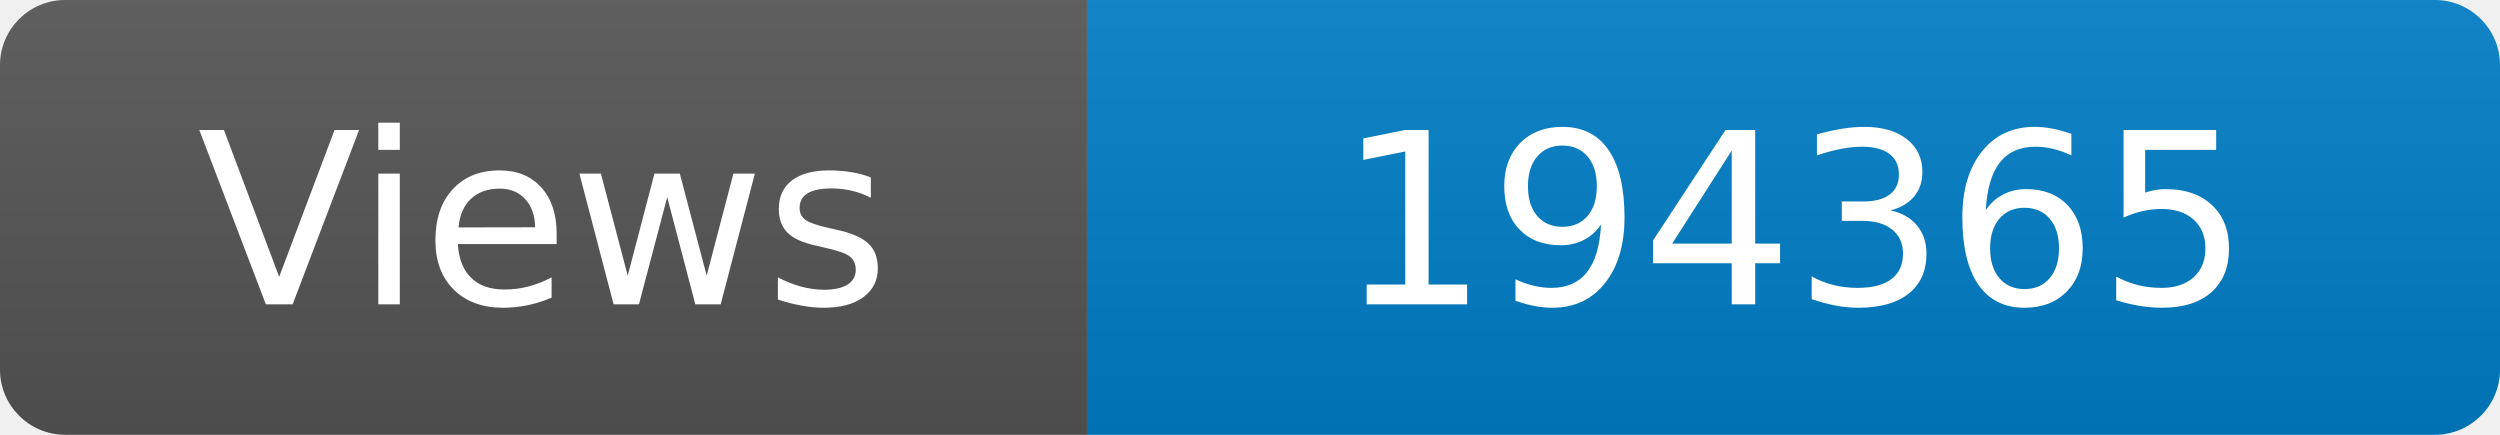
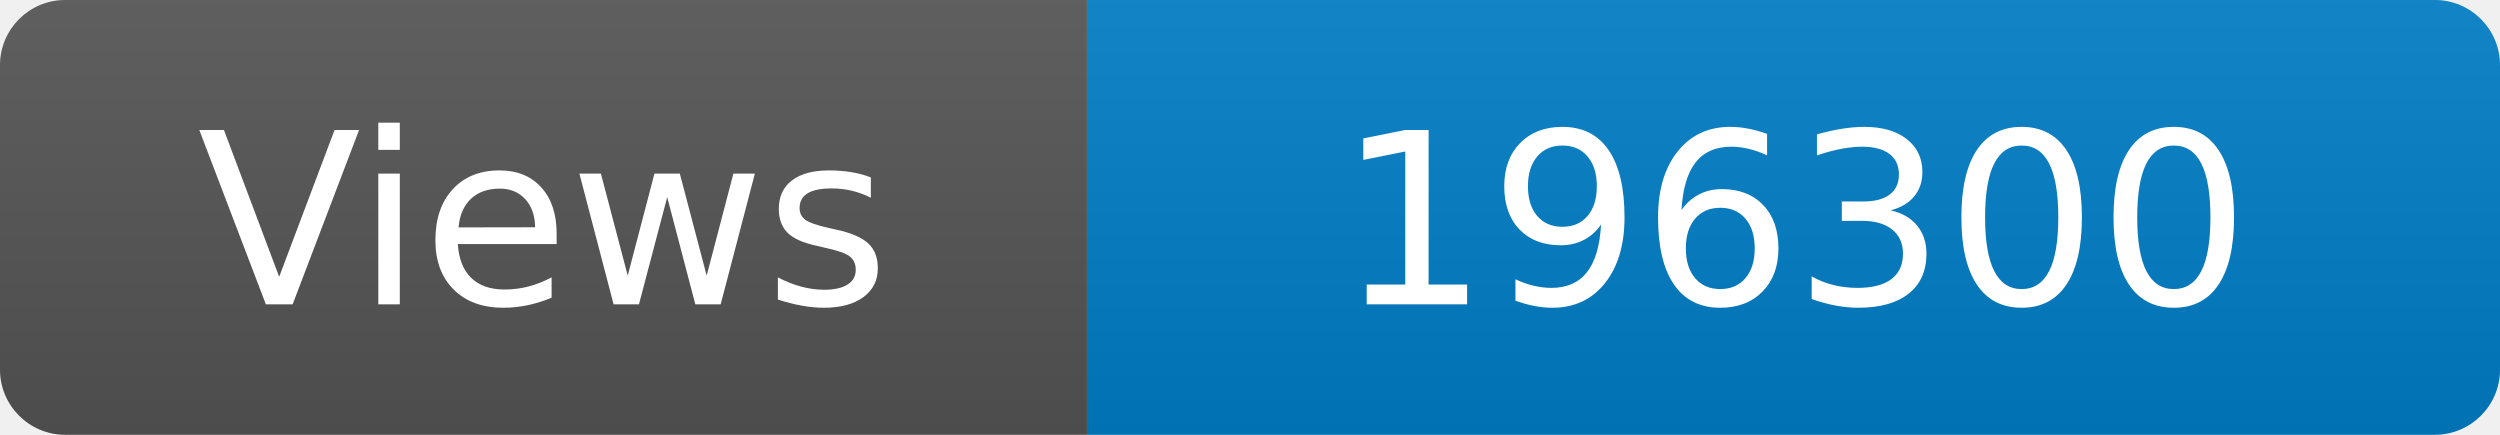
<svg xmlns="http://www.w3.org/2000/svg" width="115" height="20" role="img" aria-label="Maintained?: yes">
  <linearGradient id="s" x2="0" y2="100%">
    <stop offset="0" stop-color="#bbb" stop-opacity=".1" />
    <stop offset="1" stop-opacity=".1" />
  </linearGradient>
  <clipPath id="r">
    <rect width="115" height="20" rx="3" fill="#fff" />
  </clipPath>
  <g clip-path="url(#r)">
    <rect width="50" height="20" fill="#555" />
    <rect x="50" width="160" height="20" fill="#007ec6" />
    <rect width="115" height="20" fill="url(#s)" />
  </g>
  <g fill="#fff" text-anchor="middle" font-family="Verdana,Geneva,DejaVu Sans,sans-serif" font-size="110">
    <text x="250" y="140" transform="scale(.1)" fill="#fff">Views</text>
-     <text x="825" y="140" transform="scale(.1)" fill="#fff">194365</text>
+     <text x="825" y="140" transform="scale(.1)" fill="#fff">196300</text>
  </g>
</svg>
